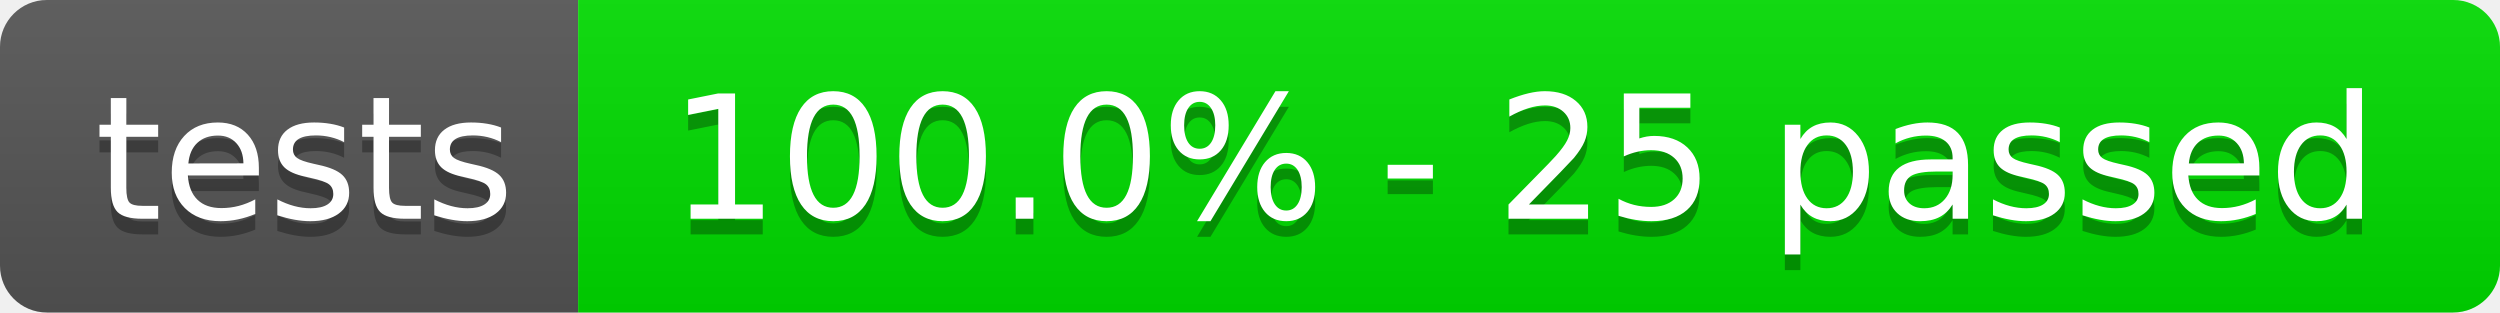
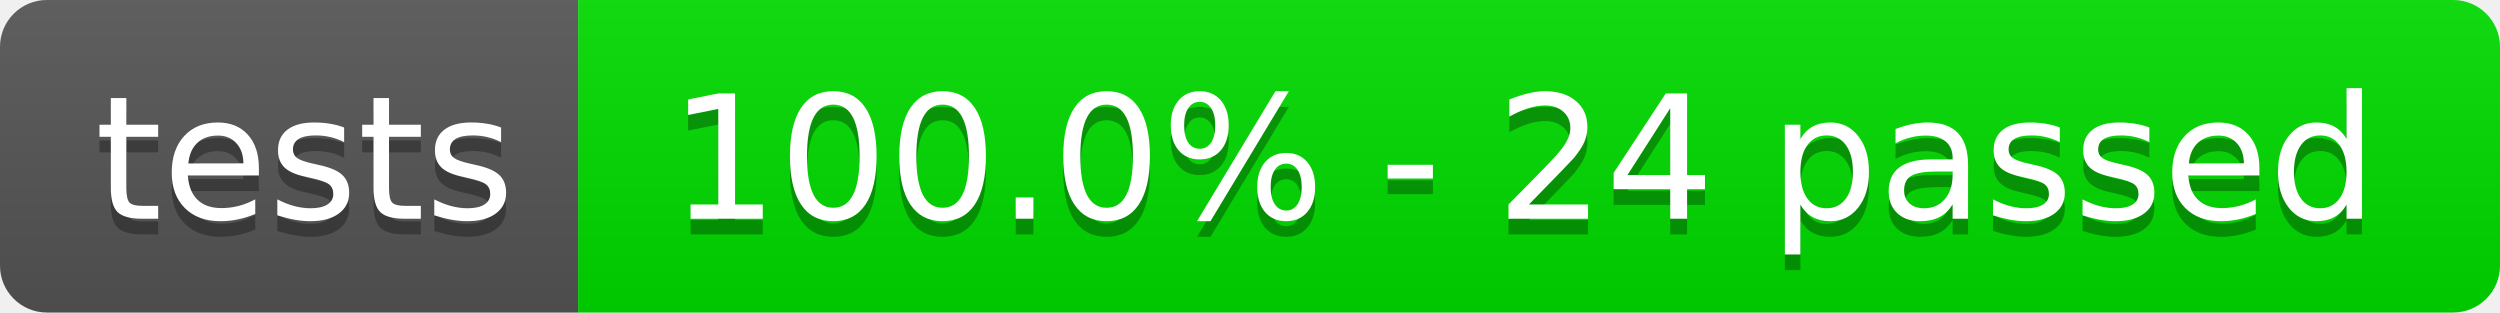
- <svg xmlns="http://www.w3.org/2000/svg" width="160" height="20" role="img" aria-label="tests: 100.0% - 25 passed">
+ <svg xmlns="http://www.w3.org/2000/svg" width="160" height="20" role="img" aria-label="tests: 100.0% - 24 passed">
  <linearGradient id="s" x2="0" y2="100%">
    <stop offset="0" stop-color="#bbb" stop-opacity=".1" />
    <stop offset="1" stop-opacity=".1" />
  </linearGradient>
  <clipPath id="r">
    <rect width="160" height="20" rx="3" fill="#fff" />
  </clipPath>
  <g clip-path="url(#r)">
    <rect width="37" height="20" fill="#555" />
    <rect x="37" width="123" height="20" fill="rgb(0,220,0)" />
    <rect width="160" height="20" fill="url(#s)" />
  </g>
  <g fill="#fff" text-anchor="middle" font-family="Verdana,Geneva,DejaVu Sans,sans-serif" text-rendering="geometricPrecision" font-size="110">
    <text aria-hidden="true" x="195" y="150" fill="#010101" fill-opacity=".3" transform="scale(.1)" textLength="270">tests</text>
    <text x="195" y="140" transform="scale(.1)" fill="#fff" textLength="270">tests</text>
-     <text aria-hidden="true" x="975" y="150" fill="#010101" fill-opacity=".3" transform="scale(.1)" textLength="1130">100.0% - 25 passed</text>
-     <text x="975" y="140" transform="scale(.1)" fill="#fff" textLength="1130">100.0% - 25 passed</text>
+     <text aria-hidden="true" x="975" y="150" fill="#010101" fill-opacity=".3" transform="scale(.1)" textLength="1130">100.0% - 24 passed</text>
+     <text x="975" y="140" transform="scale(.1)" fill="#fff" textLength="1130">100.0% - 24 passed</text>
  </g>
</svg>
